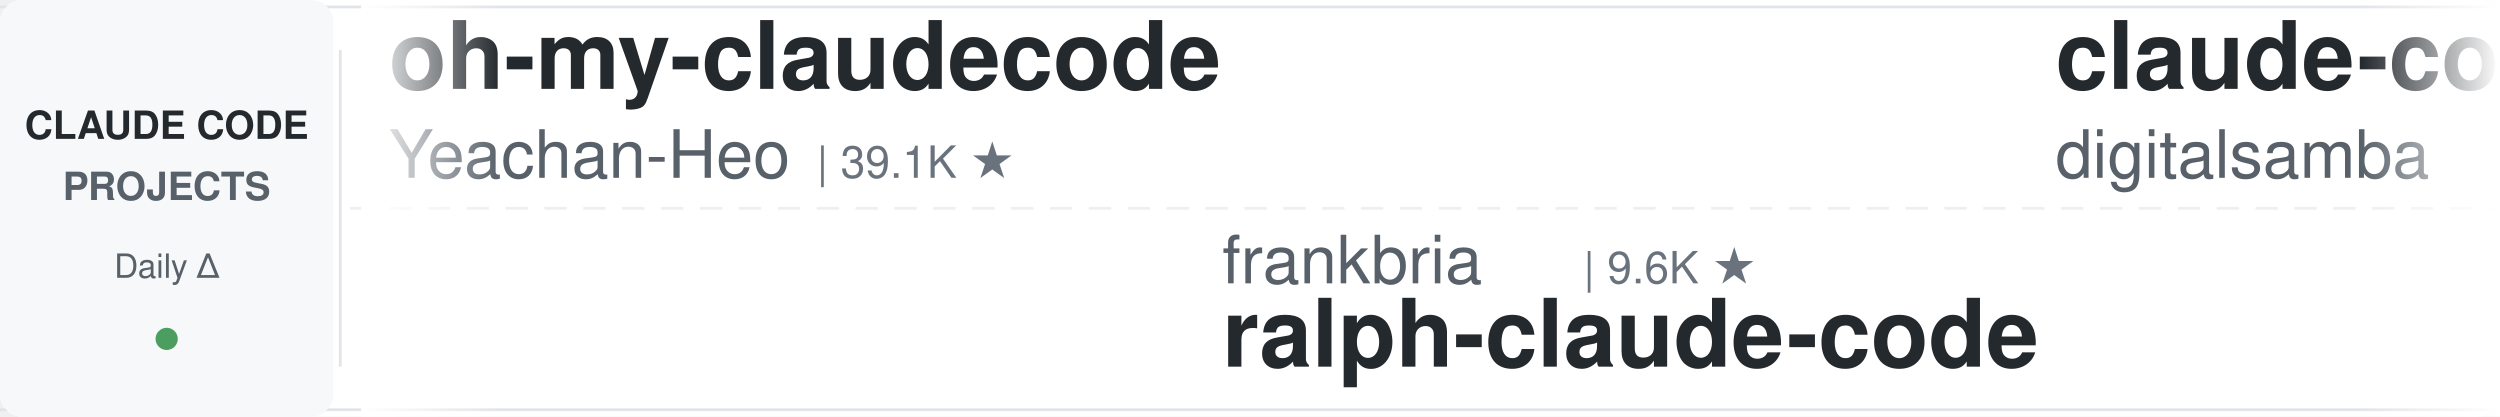
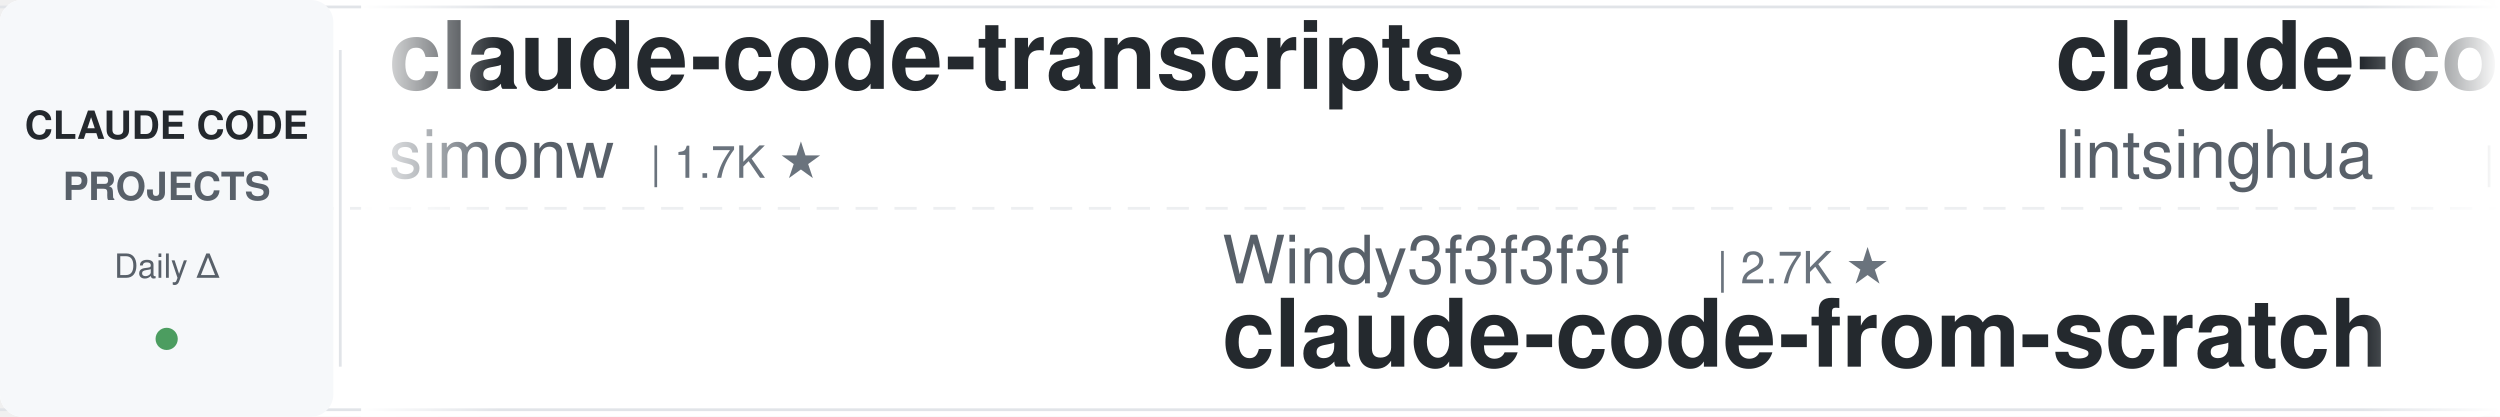
<svg xmlns="http://www.w3.org/2000/svg" width="900" height="150">
  <defs>
    <linearGradient id="leftFade" x1="0%" y1="0%" x2="100%" y2="0%">
      <stop offset="0%" style="stop-color:#ffffff;stop-opacity:1" />
      <stop offset="100%" style="stop-color:#ffffff;stop-opacity:0" />
    </linearGradient>
    <linearGradient id="rightFade" x1="0%" y1="0%" x2="100%" y2="0%">
      <stop offset="0%" style="stop-color:#ffffff;stop-opacity:0" />
      <stop offset="100%" style="stop-color:#ffffff;stop-opacity:1" />
    </linearGradient>
  </defs>
  <rect width="900" height="150" fill="#ffffff" rx="8" />
  <rect x="0" y="2" width="900" height="1" fill="#e1e4e8" />
  <rect x="0" y="147" width="900" height="1" fill="#e1e4e8" />
  <line x1="0" y1="75" x2="900" y2="75" stroke="#e1e4e8" stroke-width="1" stroke-dasharray="8 6" opacity="0.6" />
  <rect x="0" y="0" width="120" height="150" fill="#f6f8fa" rx="8" />
  <text x="60" y="50" font-family="-apple-system, BlinkMacSystemFont, 'Segoe UI', Helvetica, Arial, sans-serif" font-size="14" font-weight="600" fill="#24292e" text-anchor="middle">CLAUDE CODE</text>
  <text x="60" y="72" font-family="-apple-system, BlinkMacSystemFont, 'Segoe UI', Helvetica, Arial, sans-serif" font-size="14" font-weight="600" fill="#586069" text-anchor="middle">PROJECTS</text>
  <text x="60" y="100" font-family="-apple-system, BlinkMacSystemFont, 'Segoe UI', Helvetica, Arial, sans-serif" font-size="12" font-weight="500" fill="#586069" text-anchor="middle">Daily Δ</text>
  <circle cx="60" cy="122" r="4" fill="#22863a" opacity="0.8" />
  <rect x="122" y="18" width="1" height="114" fill="#e1e4e8" />
  <clipPath id="tickerClip">
    <rect x="130" y="0" width="770" height="150" />
  </clipPath>
  <g clip-path="url(#tickerClip)">
    <g id="tickerItems">
      <animateTransform attributeName="transform" attributeType="XML" type="translate" from="0 0" to="-3000 0" dur="54s" repeatCount="indefinite" />
      <g transform="translate(0, 0)">
-         <text x="140" y="32" font-family="-apple-system, BlinkMacSystemFont, 'Segoe UI', Helvetica, Arial, sans-serif" font-size="34" font-weight="600" fill="#24292e">oh-my-claudecode</text>
-         <text x="140" y="64" font-family="-apple-system, BlinkMacSystemFont, 'Segoe UI', Helvetica, Arial, sans-serif" font-size="24" font-weight="400" fill="#586069">Yeachan-Heo</text>
-         <text x="294" y="64" font-family="-apple-system, BlinkMacSystemFont, 'Segoe UI', Helvetica, Arial, sans-serif" font-size="16" font-weight="500" fill="#6a737d">| 39.1K ★</text>
+         <text x="140" y="32" font-family="-apple-system, BlinkMacSystemFont, 'Segoe UI', Helvetica, Arial, sans-serif" font-size="34" font-weight="600" fill="#24292e">claude-code-transcripts</text>
+         <text x="140" y="64" font-family="-apple-system, BlinkMacSystemFont, 'Segoe UI', Helvetica, Arial, sans-serif" font-size="24" font-weight="400" fill="#586069">simonw</text>
+         <text x="234" y="64" font-family="-apple-system, BlinkMacSystemFont, 'Segoe UI', Helvetica, Arial, sans-serif" font-size="16" font-weight="500" fill="#6a737d">| 1.7K ★</text>
      </g>
      <g transform="translate(300, 0)">
-         <text x="140" y="102" font-family="-apple-system, BlinkMacSystemFont, 'Segoe UI', Helvetica, Arial, sans-serif" font-size="24" font-weight="400" fill="#586069">frankbria</text>
-         <text x="270" y="102" font-family="-apple-system, BlinkMacSystemFont, 'Segoe UI', Helvetica, Arial, sans-serif" font-size="16" font-weight="500" fill="#6a737d">| 9.6K ★</text>
-         <text x="140" y="132" font-family="-apple-system, BlinkMacSystemFont, 'Segoe UI', Helvetica, Arial, sans-serif" font-size="34" font-weight="600" fill="#24292e">ralph-claude-code</text>
+         <text x="140" y="102" font-family="-apple-system, BlinkMacSystemFont, 'Segoe UI', Helvetica, Arial, sans-serif" font-size="24" font-weight="400" fill="#586069">Windy3f3f3f3f</text>
+         <text x="318" y="102" font-family="-apple-system, BlinkMacSystemFont, 'Segoe UI', Helvetica, Arial, sans-serif" font-size="16" font-weight="500" fill="#6a737d">| 2.7K ★</text>
+         <text x="140" y="132" font-family="-apple-system, BlinkMacSystemFont, 'Segoe UI', Helvetica, Arial, sans-serif" font-size="34" font-weight="600" fill="#24292e">claude-code-from-scratch</text>
      </g>
      <g transform="translate(600, 0)">
-         <text x="140" y="32" font-family="-apple-system, BlinkMacSystemFont, 'Segoe UI', Helvetica, Arial, sans-serif" font-size="34" font-weight="600" fill="#24292e">claude-code-video-toolki...</text>
-         <text x="140" y="64" font-family="-apple-system, BlinkMacSystemFont, 'Segoe UI', Helvetica, Arial, sans-serif" font-size="24" font-weight="400" fill="#586069">digitalsamba</text>
-         <text x="306" y="64" font-family="-apple-system, BlinkMacSystemFont, 'Segoe UI', Helvetica, Arial, sans-serif" font-size="16" font-weight="500" fill="#6a737d">| 2.1K ★</text>
+         <text x="140" y="32" font-family="-apple-system, BlinkMacSystemFont, 'Segoe UI', Helvetica, Arial, sans-serif" font-size="34" font-weight="600" fill="#24292e">claude-code-book</text>
+         <text x="140" y="64" font-family="-apple-system, BlinkMacSystemFont, 'Segoe UI', Helvetica, Arial, sans-serif" font-size="24" font-weight="400" fill="#586069">lintsinghua</text>
+         <text x="294" y="64" font-family="-apple-system, BlinkMacSystemFont, 'Segoe UI', Helvetica, Arial, sans-serif" font-size="16" font-weight="500" fill="#6a737d">| 4.2K ★</text>
      </g>
      <g transform="translate(900, 0)">
-         <text x="140" y="102" font-family="-apple-system, BlinkMacSystemFont, 'Segoe UI', Helvetica, Arial, sans-serif" font-size="24" font-weight="400" fill="#586069">FlorianBruniaux</text>
-         <text x="342" y="102" font-family="-apple-system, BlinkMacSystemFont, 'Segoe UI', Helvetica, Arial, sans-serif" font-size="16" font-weight="500" fill="#6a737d">| 6.0K ★</text>
-         <text x="140" y="132" font-family="-apple-system, BlinkMacSystemFont, 'Segoe UI', Helvetica, Arial, sans-serif" font-size="34" font-weight="600" fill="#24292e">claude-code-ultimate-gui...</text>
+         <text x="140" y="102" font-family="-apple-system, BlinkMacSystemFont, 'Segoe UI', Helvetica, Arial, sans-serif" font-size="24" font-weight="400" fill="#586069">davila7</text>
+         <text x="246" y="102" font-family="-apple-system, BlinkMacSystemFont, 'Segoe UI', Helvetica, Arial, sans-serif" font-size="16" font-weight="500" fill="#6a737d">| 30.6K ★</text>
+         <text x="140" y="132" font-family="-apple-system, BlinkMacSystemFont, 'Segoe UI', Helvetica, Arial, sans-serif" font-size="34" font-weight="600" fill="#24292e">claude-code-templates</text>
      </g>
      <g transform="translate(1200, 0)">
-         <text x="140" y="32" font-family="-apple-system, BlinkMacSystemFont, 'Segoe UI', Helvetica, Arial, sans-serif" font-size="34" font-weight="600" fill="#24292e">claude-code-source</text>
-         <text x="140" y="64" font-family="-apple-system, BlinkMacSystemFont, 'Segoe UI', Helvetica, Arial, sans-serif" font-size="24" font-weight="400" fill="#586069">hangsman</text>
-         <text x="258" y="64" font-family="-apple-system, BlinkMacSystemFont, 'Segoe UI', Helvetica, Arial, sans-serif" font-size="16" font-weight="500" fill="#6a737d">| 793 ★</text>
+         <text x="140" y="32" font-family="-apple-system, BlinkMacSystemFont, 'Segoe UI', Helvetica, Arial, sans-serif" font-size="34" font-weight="600" fill="#24292e">pi-vs-claude-code</text>
+         <text x="140" y="64" font-family="-apple-system, BlinkMacSystemFont, 'Segoe UI', Helvetica, Arial, sans-serif" font-size="24" font-weight="400" fill="#586069">disler</text>
+         <text x="234" y="64" font-family="-apple-system, BlinkMacSystemFont, 'Segoe UI', Helvetica, Arial, sans-serif" font-size="16" font-weight="500" fill="#6a737d">| 1.7K ★</text>
      </g>
      <g transform="translate(1500, 0)">
-         <text x="140" y="102" font-family="-apple-system, BlinkMacSystemFont, 'Segoe UI', Helvetica, Arial, sans-serif" font-size="24" font-weight="400" fill="#586069">anthropics</text>
-         <text x="282" y="102" font-family="-apple-system, BlinkMacSystemFont, 'Segoe UI', Helvetica, Arial, sans-serif" font-size="16" font-weight="500" fill="#6a737d">| 978 ★</text>
-         <text x="140" y="132" font-family="-apple-system, BlinkMacSystemFont, 'Segoe UI', Helvetica, Arial, sans-serif" font-size="34" font-weight="600" fill="#24292e">claude-code-base-action</text>
+         <text x="140" y="102" font-family="-apple-system, BlinkMacSystemFont, 'Segoe UI', Helvetica, Arial, sans-serif" font-size="24" font-weight="400" fill="#586069">Yeachan-Heo</text>
+         <text x="294" y="102" font-family="-apple-system, BlinkMacSystemFont, 'Segoe UI', Helvetica, Arial, sans-serif" font-size="16" font-weight="500" fill="#6a737d">| 39.1K ★</text>
+         <text x="140" y="132" font-family="-apple-system, BlinkMacSystemFont, 'Segoe UI', Helvetica, Arial, sans-serif" font-size="34" font-weight="600" fill="#24292e">oh-my-claudecode</text>
      </g>
      <g transform="translate(1800, 0)">
-         <text x="140" y="32" font-family="-apple-system, BlinkMacSystemFont, 'Segoe UI', Helvetica, Arial, sans-serif" font-size="34" font-weight="600" fill="#24292e">claude-code-source</text>
-         <text x="140" y="64" font-family="-apple-system, BlinkMacSystemFont, 'Segoe UI', Helvetica, Arial, sans-serif" font-size="24" font-weight="400" fill="#586069">JrCx7scC</text>
-         <text x="258" y="64" font-family="-apple-system, BlinkMacSystemFont, 'Segoe UI', Helvetica, Arial, sans-serif" font-size="16" font-weight="500" fill="#6a737d">| 376 ★</text>
+         <text x="140" y="32" font-family="-apple-system, BlinkMacSystemFont, 'Segoe UI', Helvetica, Arial, sans-serif" font-size="34" font-weight="600" fill="#24292e">ralph-claude-code</text>
+         <text x="140" y="64" font-family="-apple-system, BlinkMacSystemFont, 'Segoe UI', Helvetica, Arial, sans-serif" font-size="24" font-weight="400" fill="#586069">frankbria</text>
+         <text x="270" y="64" font-family="-apple-system, BlinkMacSystemFont, 'Segoe UI', Helvetica, Arial, sans-serif" font-size="16" font-weight="500" fill="#6a737d">| 9.6K ★</text>
      </g>
      <g transform="translate(2100, 0)">
-         <text x="140" y="102" font-family="-apple-system, BlinkMacSystemFont, 'Segoe UI', Helvetica, Arial, sans-serif" font-size="24" font-weight="400" fill="#586069">nicedreamzapp</text>
-         <text x="318" y="102" font-family="-apple-system, BlinkMacSystemFont, 'Segoe UI', Helvetica, Arial, sans-serif" font-size="16" font-weight="500" fill="#6a737d">| 3.3K ★</text>
-         <text x="140" y="132" font-family="-apple-system, BlinkMacSystemFont, 'Segoe UI', Helvetica, Arial, sans-serif" font-size="34" font-weight="600" fill="#24292e">claude-code-local</text>
+         <text x="140" y="102" font-family="-apple-system, BlinkMacSystemFont, 'Segoe UI', Helvetica, Arial, sans-serif" font-size="24" font-weight="400" fill="#586069">edmund-io</text>
+         <text x="270" y="102" font-family="-apple-system, BlinkMacSystemFont, 'Segoe UI', Helvetica, Arial, sans-serif" font-size="16" font-weight="500" fill="#6a737d">| 1.5K ★</text>
+         <text x="140" y="132" font-family="-apple-system, BlinkMacSystemFont, 'Segoe UI', Helvetica, Arial, sans-serif" font-size="34" font-weight="600" fill="#24292e">edmunds-claude-code</text>
      </g>
      <g transform="translate(2400, 0)">
-         <text x="140" y="32" font-family="-apple-system, BlinkMacSystemFont, 'Segoe UI', Helvetica, Arial, sans-serif" font-size="34" font-weight="600" fill="#24292e">Dive-into-Claude-Code</text>
-         <text x="140" y="64" font-family="-apple-system, BlinkMacSystemFont, 'Segoe UI', Helvetica, Arial, sans-serif" font-size="24" font-weight="400" fill="#586069">VILA-Lab</text>
-         <text x="258" y="64" font-family="-apple-system, BlinkMacSystemFont, 'Segoe UI', Helvetica, Arial, sans-serif" font-size="16" font-weight="500" fill="#6a737d">| 2.1K ★</text>
+         <text x="140" y="32" font-family="-apple-system, BlinkMacSystemFont, 'Segoe UI', Helvetica, Arial, sans-serif" font-size="34" font-weight="600" fill="#24292e">claude-code-router</text>
+         <text x="140" y="64" font-family="-apple-system, BlinkMacSystemFont, 'Segoe UI', Helvetica, Arial, sans-serif" font-size="24" font-weight="400" fill="#586069">musistudio</text>
+         <text x="282" y="64" font-family="-apple-system, BlinkMacSystemFont, 'Segoe UI', Helvetica, Arial, sans-serif" font-size="16" font-weight="500" fill="#6a737d">| 37.2K ★</text>
      </g>
      <g transform="translate(2700, 0)">
-         <text x="140" y="102" font-family="-apple-system, BlinkMacSystemFont, 'Segoe UI', Helvetica, Arial, sans-serif" font-size="24" font-weight="400" fill="#586069">fuergaosi233</text>
-         <text x="306" y="102" font-family="-apple-system, BlinkMacSystemFont, 'Segoe UI', Helvetica, Arial, sans-serif" font-size="16" font-weight="500" fill="#6a737d">| 2.8K ★</text>
-         <text x="140" y="132" font-family="-apple-system, BlinkMacSystemFont, 'Segoe UI', Helvetica, Arial, sans-serif" font-size="34" font-weight="600" fill="#24292e">claude-code-proxy</text>
+         <text x="140" y="102" font-family="-apple-system, BlinkMacSystemFont, 'Segoe UI', Helvetica, Arial, sans-serif" font-size="24" font-weight="400" fill="#586069">anthropics</text>
+         <text x="282" y="102" font-family="-apple-system, BlinkMacSystemFont, 'Segoe UI', Helvetica, Arial, sans-serif" font-size="16" font-weight="500" fill="#6a737d">| 175.8K ★</text>
+         <text x="140" y="132" font-family="-apple-system, BlinkMacSystemFont, 'Segoe UI', Helvetica, Arial, sans-serif" font-size="34" font-weight="600" fill="#24292e">skills</text>
      </g>
      <g transform="translate(3000, 0)">
-         <text x="140" y="32" font-family="-apple-system, BlinkMacSystemFont, 'Segoe UI', Helvetica, Arial, sans-serif" font-size="34" font-weight="600" fill="#24292e">oh-my-claudecode</text>
-         <text x="140" y="64" font-family="-apple-system, BlinkMacSystemFont, 'Segoe UI', Helvetica, Arial, sans-serif" font-size="24" font-weight="400" fill="#586069">Yeachan-Heo</text>
-         <text x="294" y="64" font-family="-apple-system, BlinkMacSystemFont, 'Segoe UI', Helvetica, Arial, sans-serif" font-size="16" font-weight="500" fill="#6a737d">| 39.1K ★</text>
+         <text x="140" y="32" font-family="-apple-system, BlinkMacSystemFont, 'Segoe UI', Helvetica, Arial, sans-serif" font-size="34" font-weight="600" fill="#24292e">claude-code-transcripts</text>
+         <text x="140" y="64" font-family="-apple-system, BlinkMacSystemFont, 'Segoe UI', Helvetica, Arial, sans-serif" font-size="24" font-weight="400" fill="#586069">simonw</text>
+         <text x="234" y="64" font-family="-apple-system, BlinkMacSystemFont, 'Segoe UI', Helvetica, Arial, sans-serif" font-size="16" font-weight="500" fill="#6a737d">| 1.7K ★</text>
      </g>
      <g transform="translate(3300, 0)">
-         <text x="140" y="102" font-family="-apple-system, BlinkMacSystemFont, 'Segoe UI', Helvetica, Arial, sans-serif" font-size="24" font-weight="400" fill="#586069">frankbria</text>
-         <text x="270" y="102" font-family="-apple-system, BlinkMacSystemFont, 'Segoe UI', Helvetica, Arial, sans-serif" font-size="16" font-weight="500" fill="#6a737d">| 9.6K ★</text>
-         <text x="140" y="132" font-family="-apple-system, BlinkMacSystemFont, 'Segoe UI', Helvetica, Arial, sans-serif" font-size="34" font-weight="600" fill="#24292e">ralph-claude-code</text>
+         <text x="140" y="102" font-family="-apple-system, BlinkMacSystemFont, 'Segoe UI', Helvetica, Arial, sans-serif" font-size="24" font-weight="400" fill="#586069">Windy3f3f3f3f</text>
+         <text x="318" y="102" font-family="-apple-system, BlinkMacSystemFont, 'Segoe UI', Helvetica, Arial, sans-serif" font-size="16" font-weight="500" fill="#6a737d">| 2.7K ★</text>
+         <text x="140" y="132" font-family="-apple-system, BlinkMacSystemFont, 'Segoe UI', Helvetica, Arial, sans-serif" font-size="34" font-weight="600" fill="#24292e">claude-code-from-scratch</text>
      </g>
      <g transform="translate(3600, 0)">
-         <text x="140" y="32" font-family="-apple-system, BlinkMacSystemFont, 'Segoe UI', Helvetica, Arial, sans-serif" font-size="34" font-weight="600" fill="#24292e">claude-code-video-toolki...</text>
-         <text x="140" y="64" font-family="-apple-system, BlinkMacSystemFont, 'Segoe UI', Helvetica, Arial, sans-serif" font-size="24" font-weight="400" fill="#586069">digitalsamba</text>
-         <text x="306" y="64" font-family="-apple-system, BlinkMacSystemFont, 'Segoe UI', Helvetica, Arial, sans-serif" font-size="16" font-weight="500" fill="#6a737d">| 2.1K ★</text>
+         <text x="140" y="32" font-family="-apple-system, BlinkMacSystemFont, 'Segoe UI', Helvetica, Arial, sans-serif" font-size="34" font-weight="600" fill="#24292e">claude-code-book</text>
+         <text x="140" y="64" font-family="-apple-system, BlinkMacSystemFont, 'Segoe UI', Helvetica, Arial, sans-serif" font-size="24" font-weight="400" fill="#586069">lintsinghua</text>
+         <text x="294" y="64" font-family="-apple-system, BlinkMacSystemFont, 'Segoe UI', Helvetica, Arial, sans-serif" font-size="16" font-weight="500" fill="#6a737d">| 4.2K ★</text>
      </g>
      <g transform="translate(3900, 0)">
-         <text x="140" y="102" font-family="-apple-system, BlinkMacSystemFont, 'Segoe UI', Helvetica, Arial, sans-serif" font-size="24" font-weight="400" fill="#586069">FlorianBruniaux</text>
-         <text x="342" y="102" font-family="-apple-system, BlinkMacSystemFont, 'Segoe UI', Helvetica, Arial, sans-serif" font-size="16" font-weight="500" fill="#6a737d">| 6.0K ★</text>
-         <text x="140" y="132" font-family="-apple-system, BlinkMacSystemFont, 'Segoe UI', Helvetica, Arial, sans-serif" font-size="34" font-weight="600" fill="#24292e">claude-code-ultimate-gui...</text>
+         <text x="140" y="102" font-family="-apple-system, BlinkMacSystemFont, 'Segoe UI', Helvetica, Arial, sans-serif" font-size="24" font-weight="400" fill="#586069">davila7</text>
+         <text x="246" y="102" font-family="-apple-system, BlinkMacSystemFont, 'Segoe UI', Helvetica, Arial, sans-serif" font-size="16" font-weight="500" fill="#6a737d">| 30.6K ★</text>
+         <text x="140" y="132" font-family="-apple-system, BlinkMacSystemFont, 'Segoe UI', Helvetica, Arial, sans-serif" font-size="34" font-weight="600" fill="#24292e">claude-code-templates</text>
      </g>
    </g>
  </g>
  <rect x="130" y="0" width="50" height="150" fill="url(#leftFade)" />
  <rect x="850" y="0" width="50" height="150" fill="url(#rightFade)" />
</svg>
